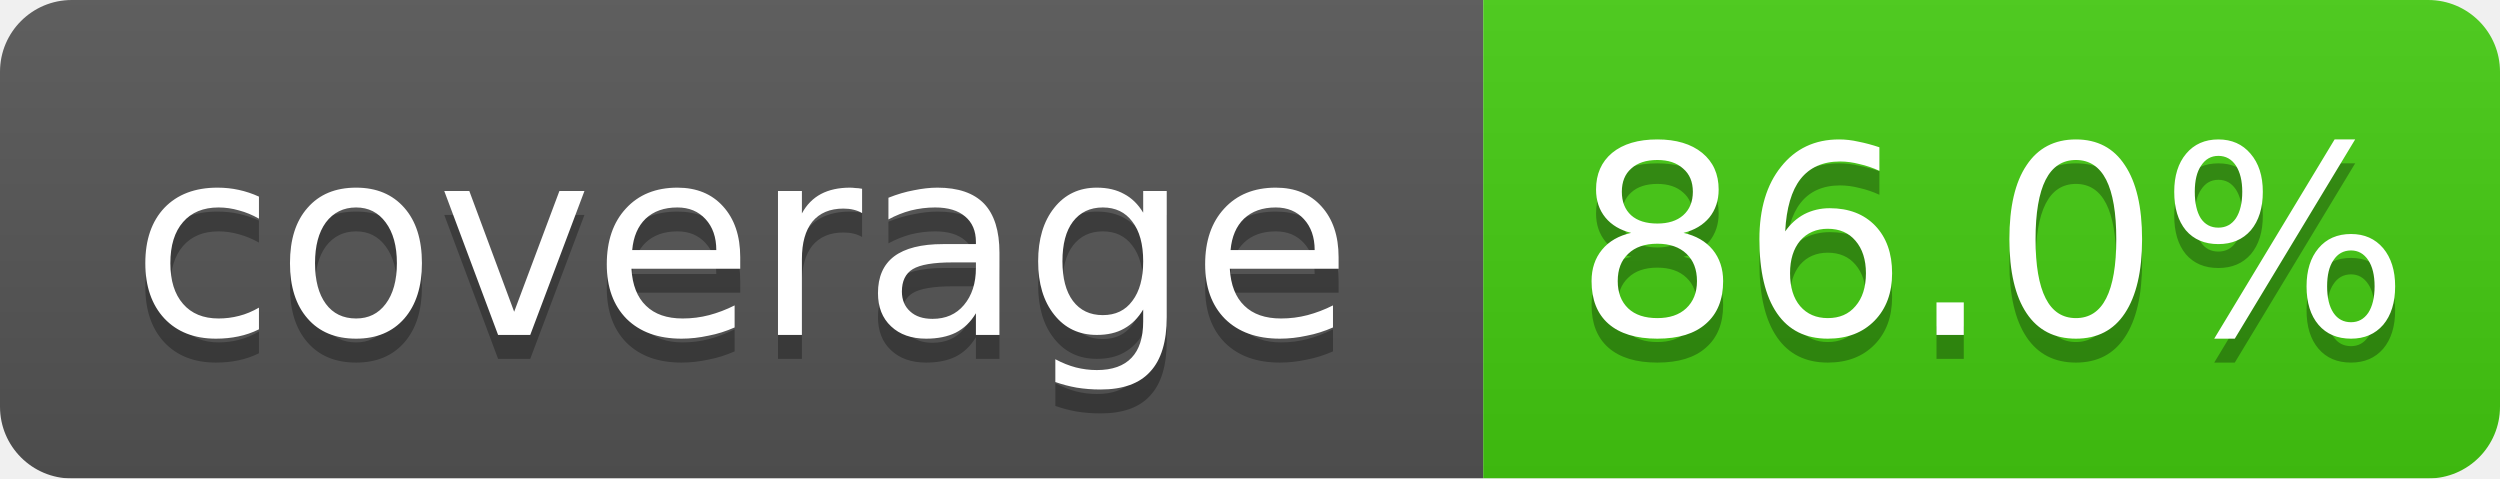
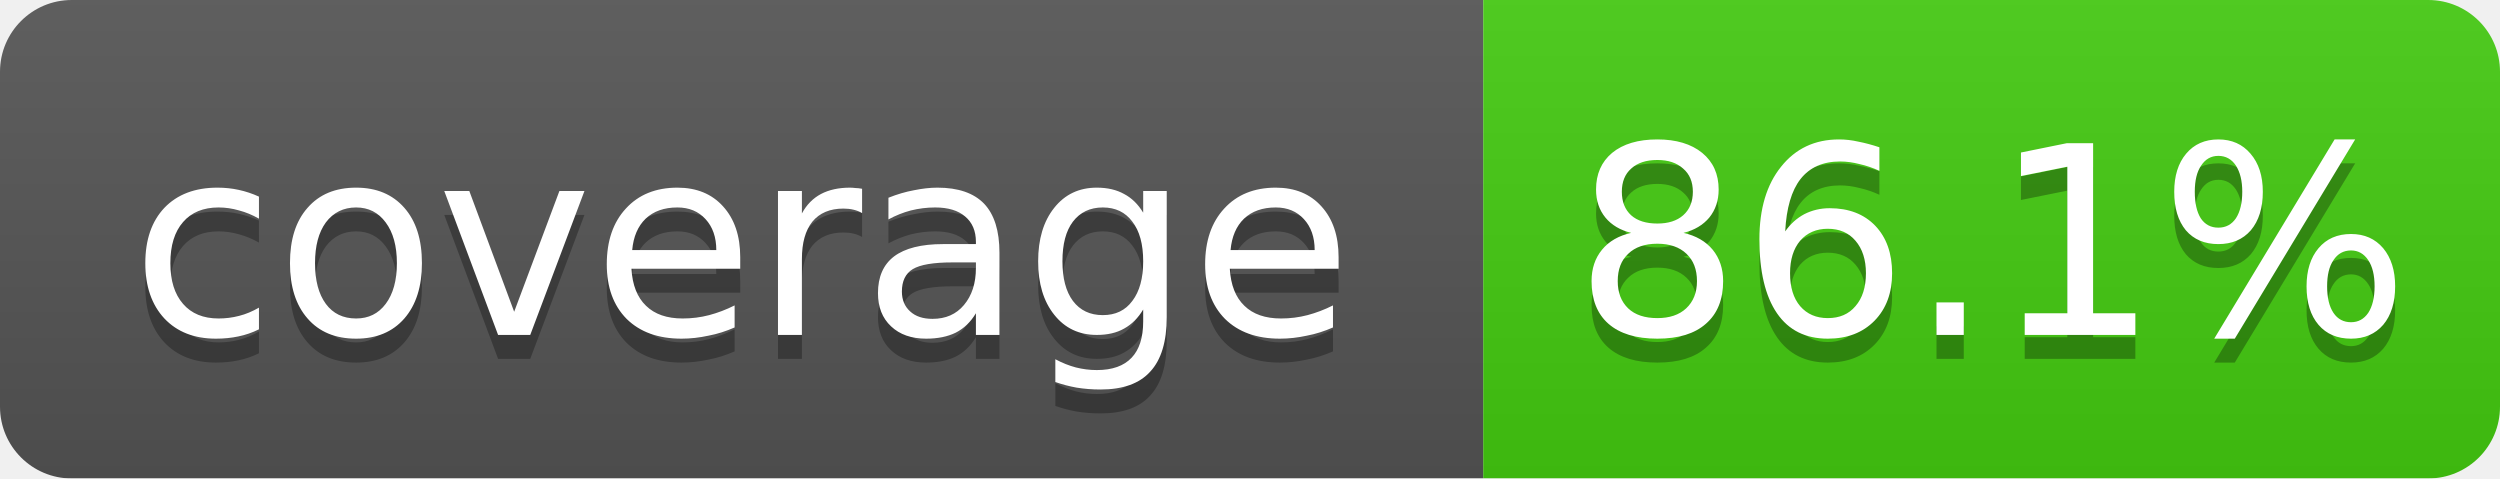
<svg xmlns="http://www.w3.org/2000/svg" width="104.5" height="20">
  <linearGradient id="b" x2="0" y2="100%">
    <stop offset="0" stop-color="#bbb" stop-opacity=".1" />
    <stop offset="1" stop-opacity=".1" />
  </linearGradient>
  <mask id="a">
    <rect width="104.5" height="20" rx="3" fill="#fff" />
  </mask>
  <g mask="url(#a)">
    <rect width="62.0" height="20" fill="#555" />
    <rect x="62.0" width="42.5" height="20" fill="#4c1" />
    <rect width="104.5" height="20" fill="url(#b)" />
  </g>
  <g fill="#fff" text-anchor="middle" font-family="DejaVu Sans,Verdana,Geneva,sans-serif" font-size="11">
    <text x="31.0" y="15" fill="#010101" fill-opacity=".3">coverage</text>
    <text x="31.0" y="14">coverage</text>
-     <text x="83.25" y="15" fill="#010101" fill-opacity=".3">86.0%</text>
-     <text x="83.25" y="14">86.0%</text>
+     <text x="83.25" y="15" fill="#010101" fill-opacity=".3">86.1%</text>
+     <text x="83.25" y="14">86.1%</text>
  </g>
</svg>
